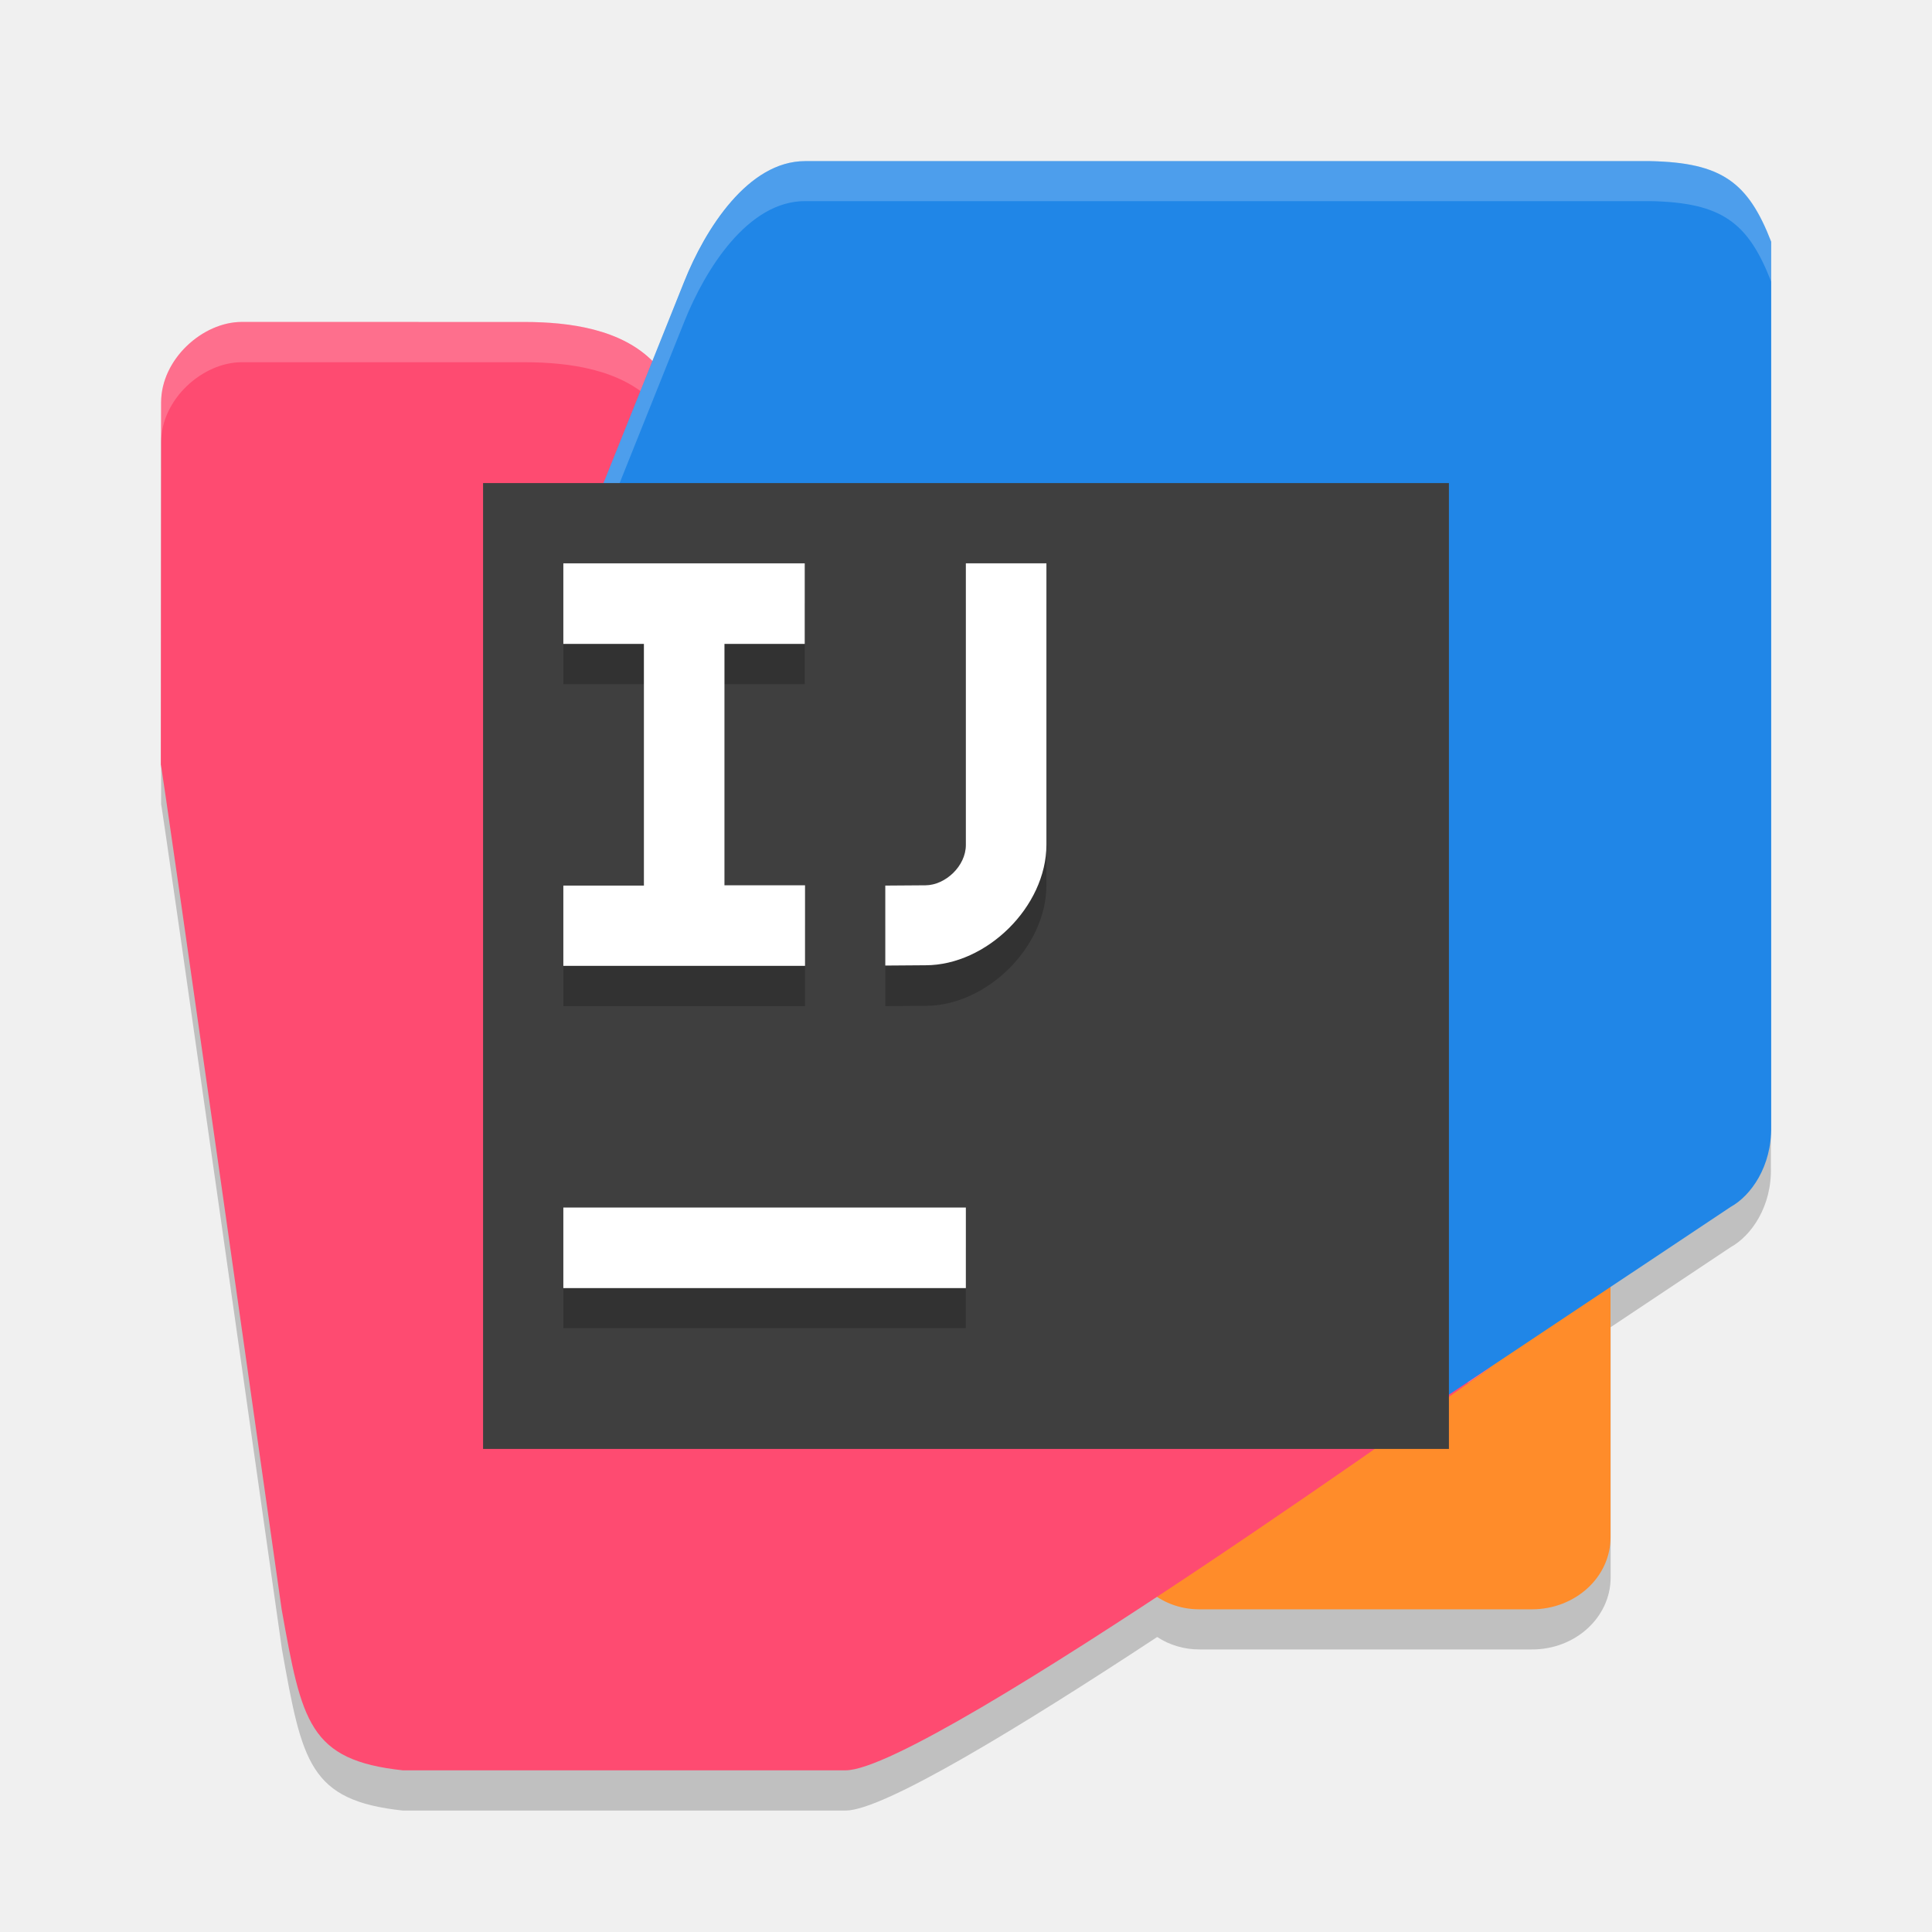
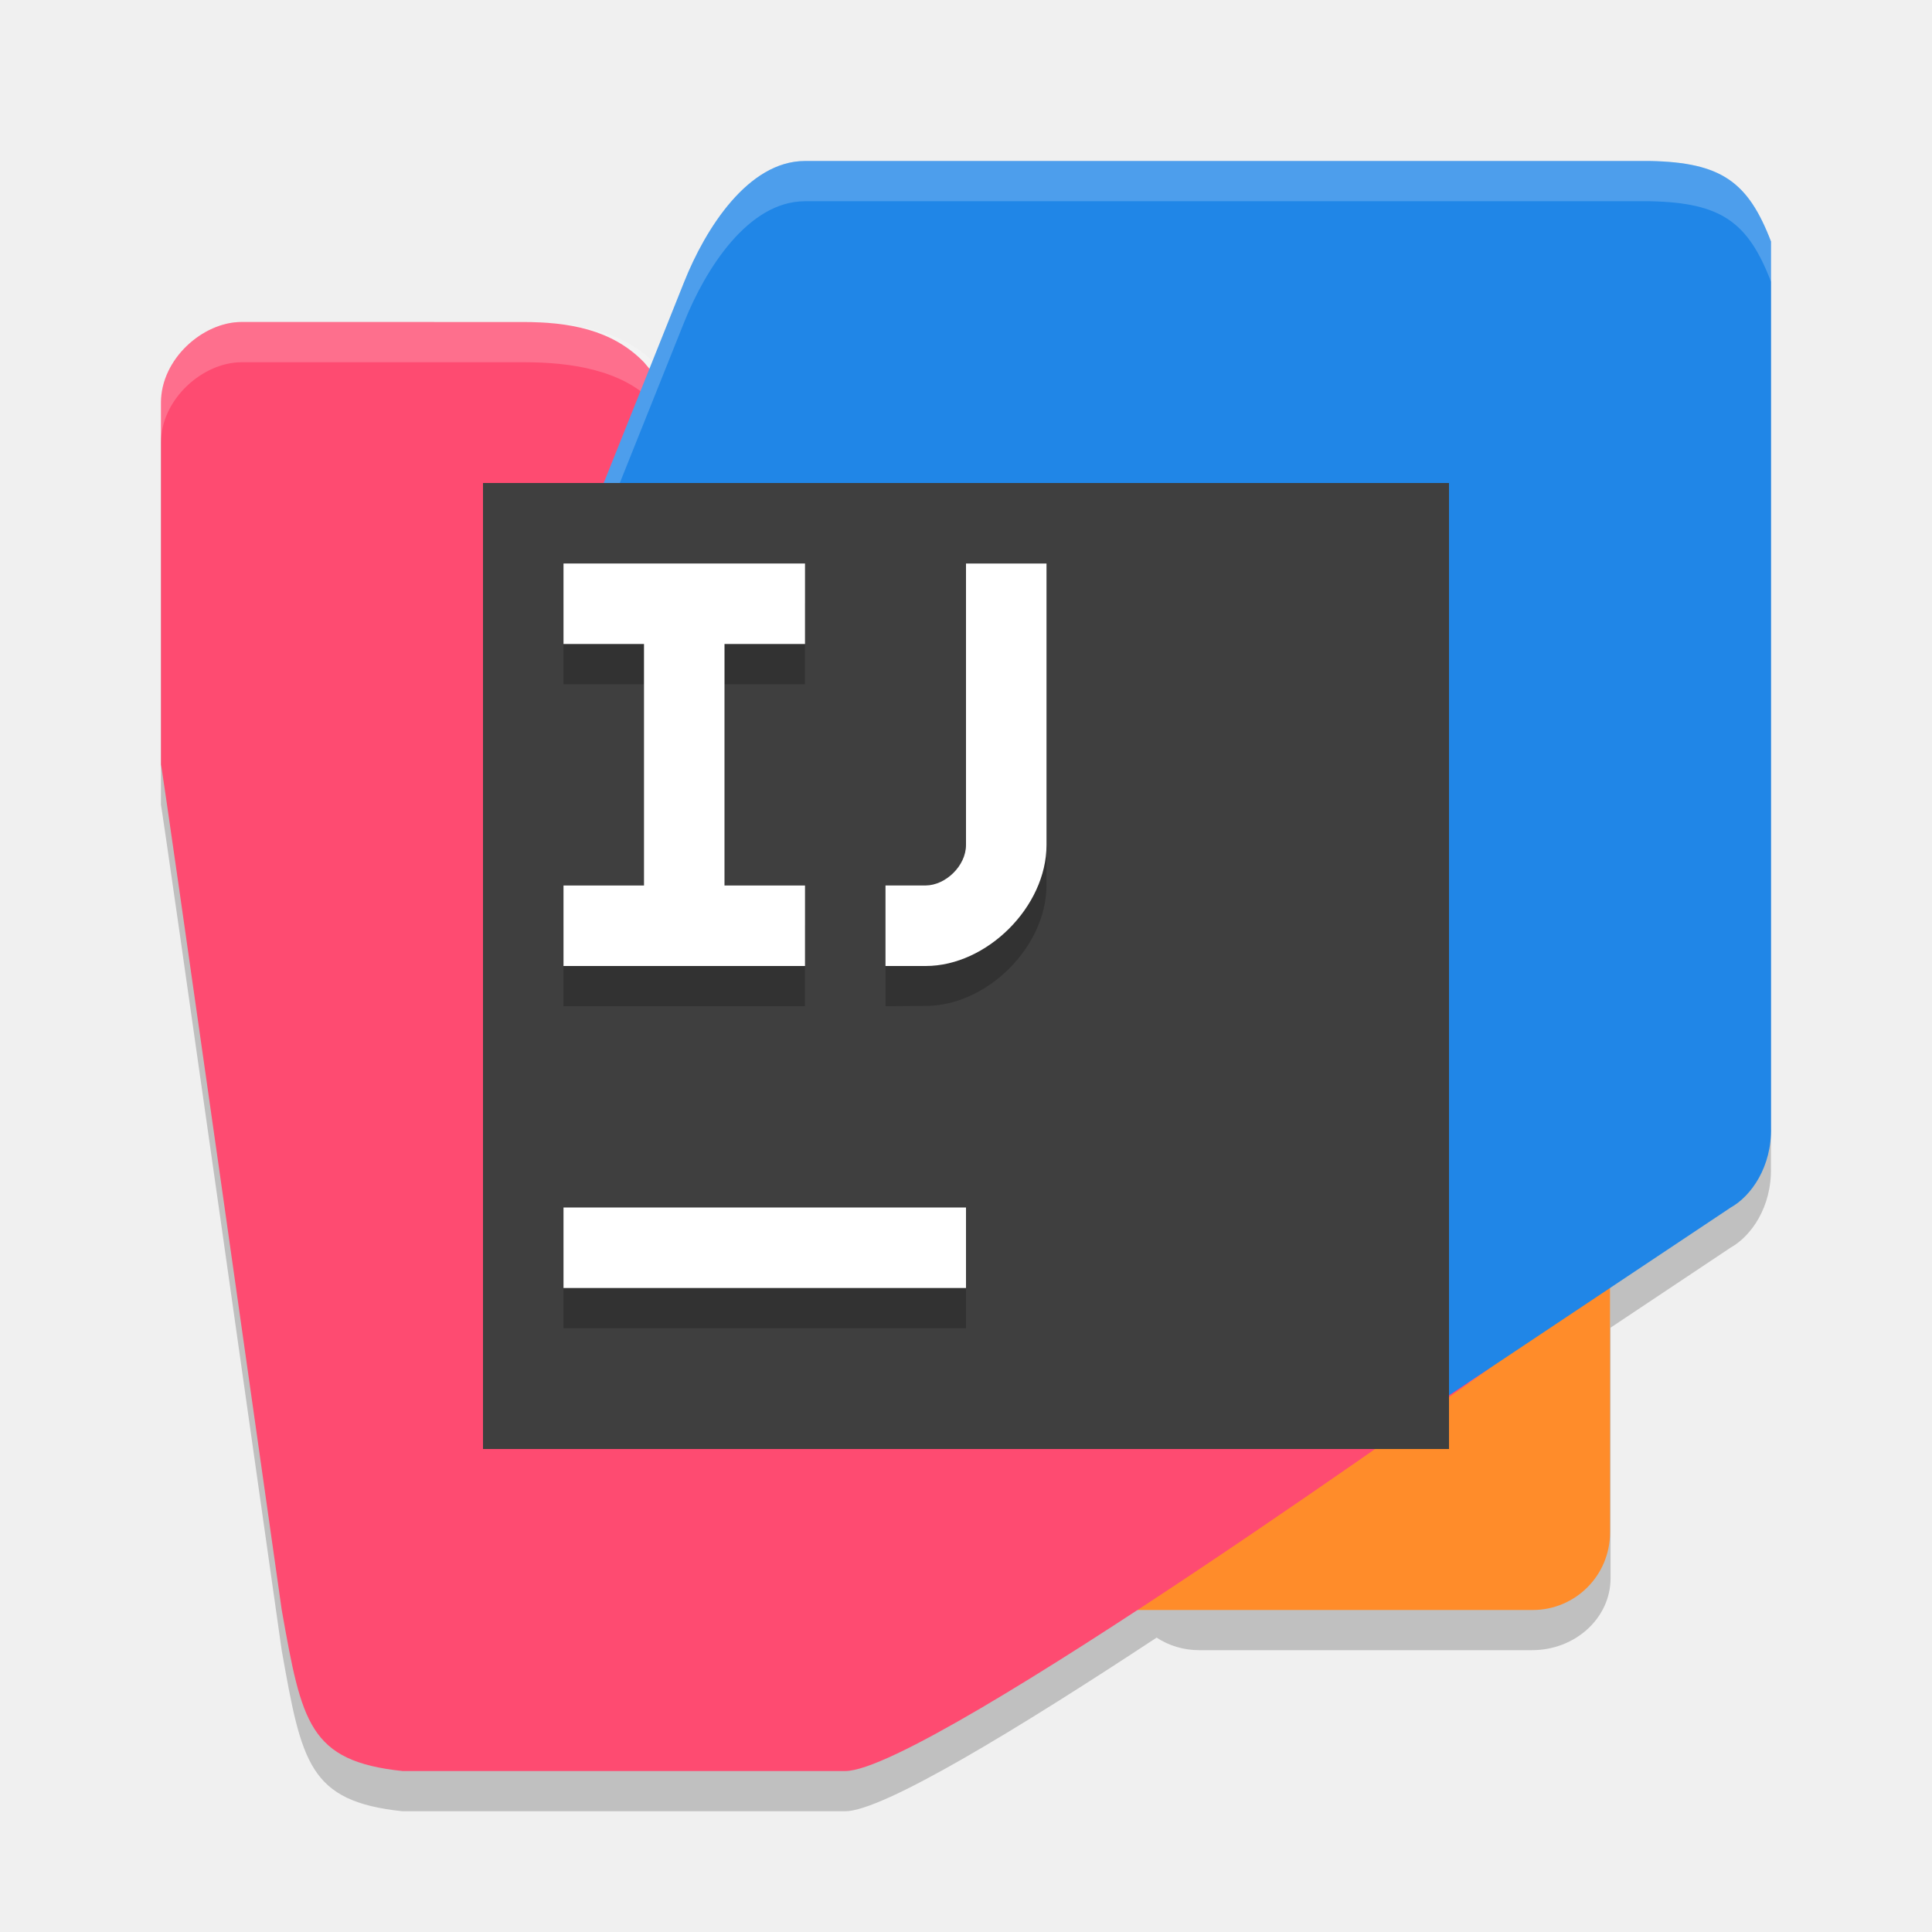
- <svg xmlns="http://www.w3.org/2000/svg" width="24" height="24" viewBox="0 0 6.523 6.523" version="1.1" id="svg1" xml:space="preserve">
-   <defs id="defs1" />
-   <path id="path9" style="display:inline;fill:#000000;fill-opacity:1;stroke-width:0.154;stroke-dasharray:none;opacity:0.2" d="m 2.718,0.679 c -0.192,0 -0.336,0.229 -0.408,0.408 L 2.203,1.355 C 2.095,1.246 1.92,1.223 1.77,1.223 H 0.815 C 0.685,1.223 0.544,1.348 0.544,1.494 v 1.222 c 0,-0.024 0.408,2.853 0.408,2.853 0.068,0.381 0.092,0.51 0.408,0.544 h 1.495 c 0.127,0 0.587,-0.28 1.052,-0.586 a 0.244,0.224 0 0 0 0.144,0.042 H 5.172 A 0.265,0.243 0 0 0 5.438,5.327 V 4.481 L 5.843,4.211 C 5.912,4.173 5.983,4.074 5.979,3.94 V 0.951 C 5.902,0.75 5.812,0.684 5.571,0.679 Z" />
-   <path id="rect6" style="display:inline;fill:#ff8c2a;fill-opacity:1;stroke-width:0.295;stroke-dasharray:none" d="m 7.881,7.881 h 2.99 v 2.504 a 0.486,0.486 135 0 1 -0.486,0.486 H 8.329 A 0.448,0.448 45 0 1 7.881,10.423 Z" transform="matrix(0.5461901,0,0,0.4997992,-0.5000087,2.1830124e-4)" />
-   <path id="rect8" style="display:inline;fill:#fe4b71;fill-opacity:1;stroke-width:0.147" d="m 0.544,1.359 c 0,-0.147 0.141,-0.272 0.272,-0.272 l 0.955,1.281e-4 c 0.152,2.04e-5 0.328,0.024 0.436,0.136 l 2.822,3.396 c 0,0 -1.894,1.358 -2.174,1.358 l -1.495,5e-7 C 1.043,5.943 1.019,5.814 0.951,5.434 c 0,0 -0.408,-2.877 -0.408,-2.852 z" />
-   <path id="path4" style="display:inline;opacity:0.2;fill:#ffffff;fill-opacity:1;stroke-width:0.147" d="M 0.815,1.087 C 0.685,1.087 0.544,1.212 0.544,1.359 v 0.135 c 0,-0.147 0.141,-0.271 0.272,-0.271 H 1.77 c 0.152,2.04e-5 0.328,0.024 0.436,0.135 l 2.751,3.311 C 5.002,4.637 5.028,4.619 5.028,4.619 L 2.206,1.223 C 2.098,1.111 1.922,1.087 1.77,1.087 Z" />
-   <path id="rect7" style="display:inline;fill:#2086e7;fill-opacity:1;stroke-width:0.152" d="M 2.038,1.63 2.31,0.951 C 2.381,0.773 2.526,0.544 2.718,0.544 h 2.854 c 0.241,0.005 0.33,0.071 0.408,0.272 V 3.804 C 5.982,3.938 5.912,4.037 5.843,4.075 L 4.62,4.89 H 2.038 Z" />
-   <path id="path1" style="display:inline;opacity:0.2;fill:#ffffff;fill-opacity:1;stroke-width:0.152" d="m 2.718,0.544 c -0.192,0 -0.336,0.229 -0.408,0.408 L 2.038,1.63 v 0.136 l 0.272,-0.679 c 0.071,-0.178 0.215,-0.408 0.408,-0.408 h 2.854 c 0.241,0.005 0.33,0.071 0.408,0.272 V 0.815 C 5.902,0.615 5.812,0.548 5.571,0.544 Z" />
-   <rect style="display:inline;fill:#3f3f3f;fill-opacity:1;stroke-width:1.787" id="rect5" width="3.261" height="3.261" x="1.631" y="1.631" />
-   <rect style="display:inline;opacity:0.2;fill:#000000;fill-opacity:1;stroke-width:0.146;stroke-dasharray:none" id="rect11" width="1.359" height="0.272" x="1.902" y="4.212" />
-   <rect style="display:inline;fill:#ffffff;fill-opacity:1;stroke-width:0.146;stroke-dasharray:none" id="rect14" width="1.359" height="0.272" x="1.902" y="4.077" />
-   <path id="path3" style="display:inline;opacity:0.2;fill:#000000;stroke-width:0.156" d="m 3.261,2.038 0.272,10e-8 1e-7,0.951 c 0,0.209 -0.202,0.407 -0.408,0.407 l -0.136,0.001 V 3.126 l 0.136,-9.835e-4 c 0.067,-4.834e-4 0.136,-0.065 0.136,-0.136 z" />
-   <path id="rect9" style="display:inline;fill:#ffffff;stroke-width:0.156" d="m 3.261,1.902 0.272,10e-8 1e-7,0.95 c 0,0.209 -0.202,0.407 -0.408,0.407 l -0.136,0.001 V 2.99 l 0.136,-9.831e-4 c 0.067,-4.832e-4 0.136,-0.065 0.136,-0.136 z" />
-   <path id="path14" style="display:inline;opacity:0.2;fill:#000000;fill-opacity:1;stroke:#000000;stroke-width:0;stroke-dasharray:none;stroke-opacity:1" d="m 1.902,2.038 0.815,2.4e-6 10e-8,0.272 H 2.446 v 0.815 h 0.272 v 0.272 H 1.902 V 3.125 H 2.174 V 2.31 H 1.902 Z" />
-   <path id="rect10" style="display:inline;fill:#ffffff;fill-opacity:1;stroke-width:0.146" d="m 1.902,1.902 0.815,2.4e-6 10e-8,0.272 H 2.446 v 0.815 h 0.272 v 0.272 H 1.902 V 2.99 H 2.174 V 2.174 H 1.902 Z" />
+ <svg xmlns="http://www.w3.org/2000/svg" width="24" height="24" version="1">
+   <path d="m10 2.5c-0.707 0-1.237 0.844-1.5 1.501l-0.395 0.987c-0.399-0.401-1.039-0.486-1.594-0.487h-3.512c-0.48-6.43e-5 -1 0.458-1 0.998v4.5c0-0.089 1.5 10.5 1.5 10.5 0.249 1.401 0.338 1.878 1.5 2.001h5.5c0.468 0 2.16-1.031 3.869-2.157a0.9 0.823 0 0 0 0.529 0.156h4.133a0.976 0.894 0 0 0 0.977-0.893v-3.113l1.492-0.995c0.253-0.141 0.513-0.504 0.5-0.998v-11c-0.284-0.739-0.614-0.983-1.5-1z" style="opacity:.2" />
+   <path x="14" y="14" width="6" height="6" d="m 14,14 h 6 v 5.04 A 0.96,0.96 135 0 1 19.04,20 H 14 Z" style="fill:#ff8c2a" />
+   <path d="m2 5c0-0.54 0.52-1 1-1l3.5 4.715e-4c0.56 7.54e-5 1.102 0.089 1.5 0.5l10.5 12.5s-6.97 5-8 5l-5.5 2e-6c-1.162-0.123-1.251-0.599-1.5-2 0 0-1.5-10.589-1.5-10.5z" style="fill:#fe4b71" />
+   <path d="m3 4c-0.48-6.44e-5 -1 0.46-1 1v0.498c0-0.54 0.52-0.998 1-0.998h3.512c0.56 7.51e-5 1.208 0.087 1.605 0.498l10.121 12.182c0.167-0.119 0.262-0.186 0.262-0.186l-10.383-12.494c-0.398-0.411-1.046-0.5-1.605-0.5z" style="fill:#ffffff;opacity:.2" />
+   <path d="M 7.5,6 8.5,3.5 C 8.762,2.843 9.293,2 10,2 H 20.5 c 0.886,0.018 1.216,0.261 1.5,1 v 11 c 0.013,0.494 -0.247,0.859 -0.5,1 L 17,18 H 7.5 Z" style="fill:#2086e7" />
+   <path d="m10 2c-0.707 0-1.237 0.844-1.5 1.5l-1 2.498v0.5l1-2.498c0.263-0.656 0.793-1.5 1.5-1.5h10.5c0.886 0.018 1.216 0.261 1.5 1v-0.5c-0.284-0.739-0.614-0.982-1.5-1z" style="fill:#ffffff;opacity:.2" />
+   <rect x="6" y="6" width="12" height="12" style="fill:#3f3f3f" />
+   <rect x="7" y="15.5" width="5" height="1" style="opacity:.2" />
+   <rect x="7" y="15" width="5" height="1" style="fill:#ffffff" />
+   <path d="m12 7.5 1 4e-7v3.497c0 0.768-0.742 1.499-1.5 1.499l-0.5 0.004v-1l0.5-0.004c0.246-0.002 0.5-0.239 0.5-0.5z" style="opacity:.2" />
+   <path d="m12 7 1 4e-7v3.497c0 0.768-0.742 1.503-1.5 1.503l-0.5-1e-5v-1l0.5-3.89e-4c0.246-0.002 0.5-0.243 0.5-0.503z" style="fill:#ffffff" />
+   <path d="m7 7.5 3 8.8e-6v1h-1v3h1v1h-3v-1h1v-3h-1z" style="opacity:.2" />
+   <path d="m7 7 3 8.9e-6v1h-1v3h1v1h-3v-1h1v-3h-1z" style="fill:#ffffff" />
</svg>
